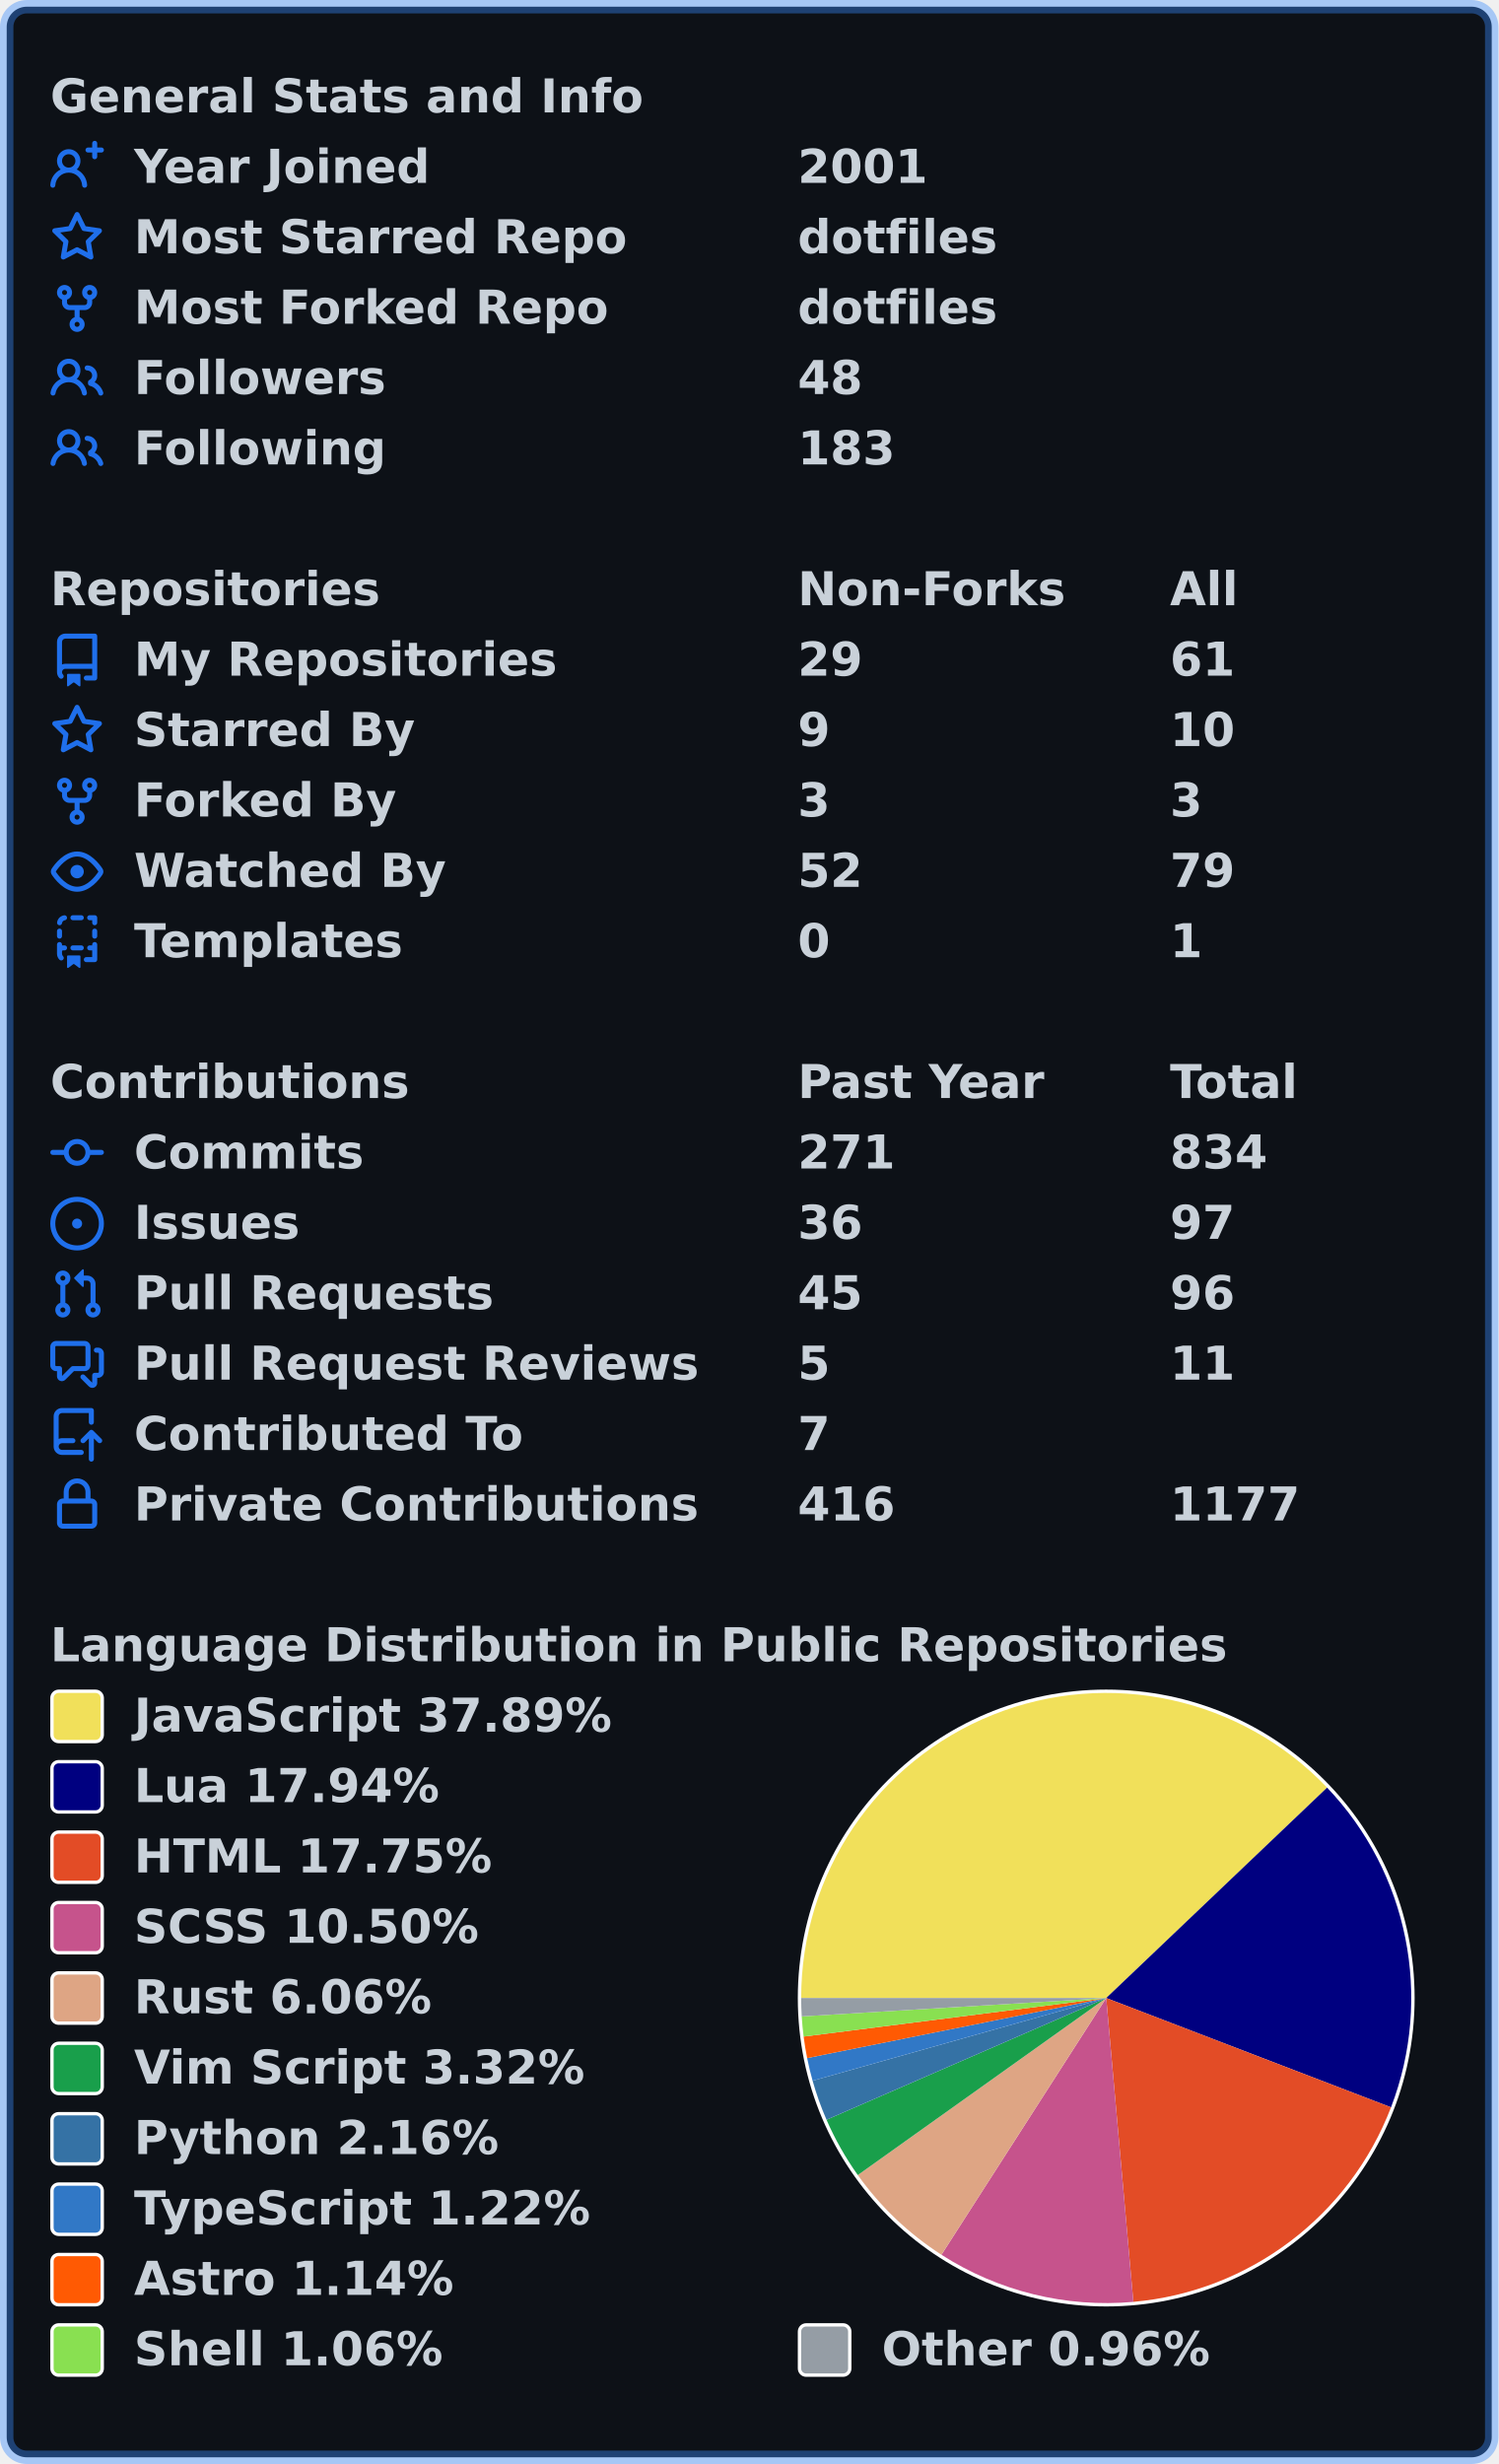
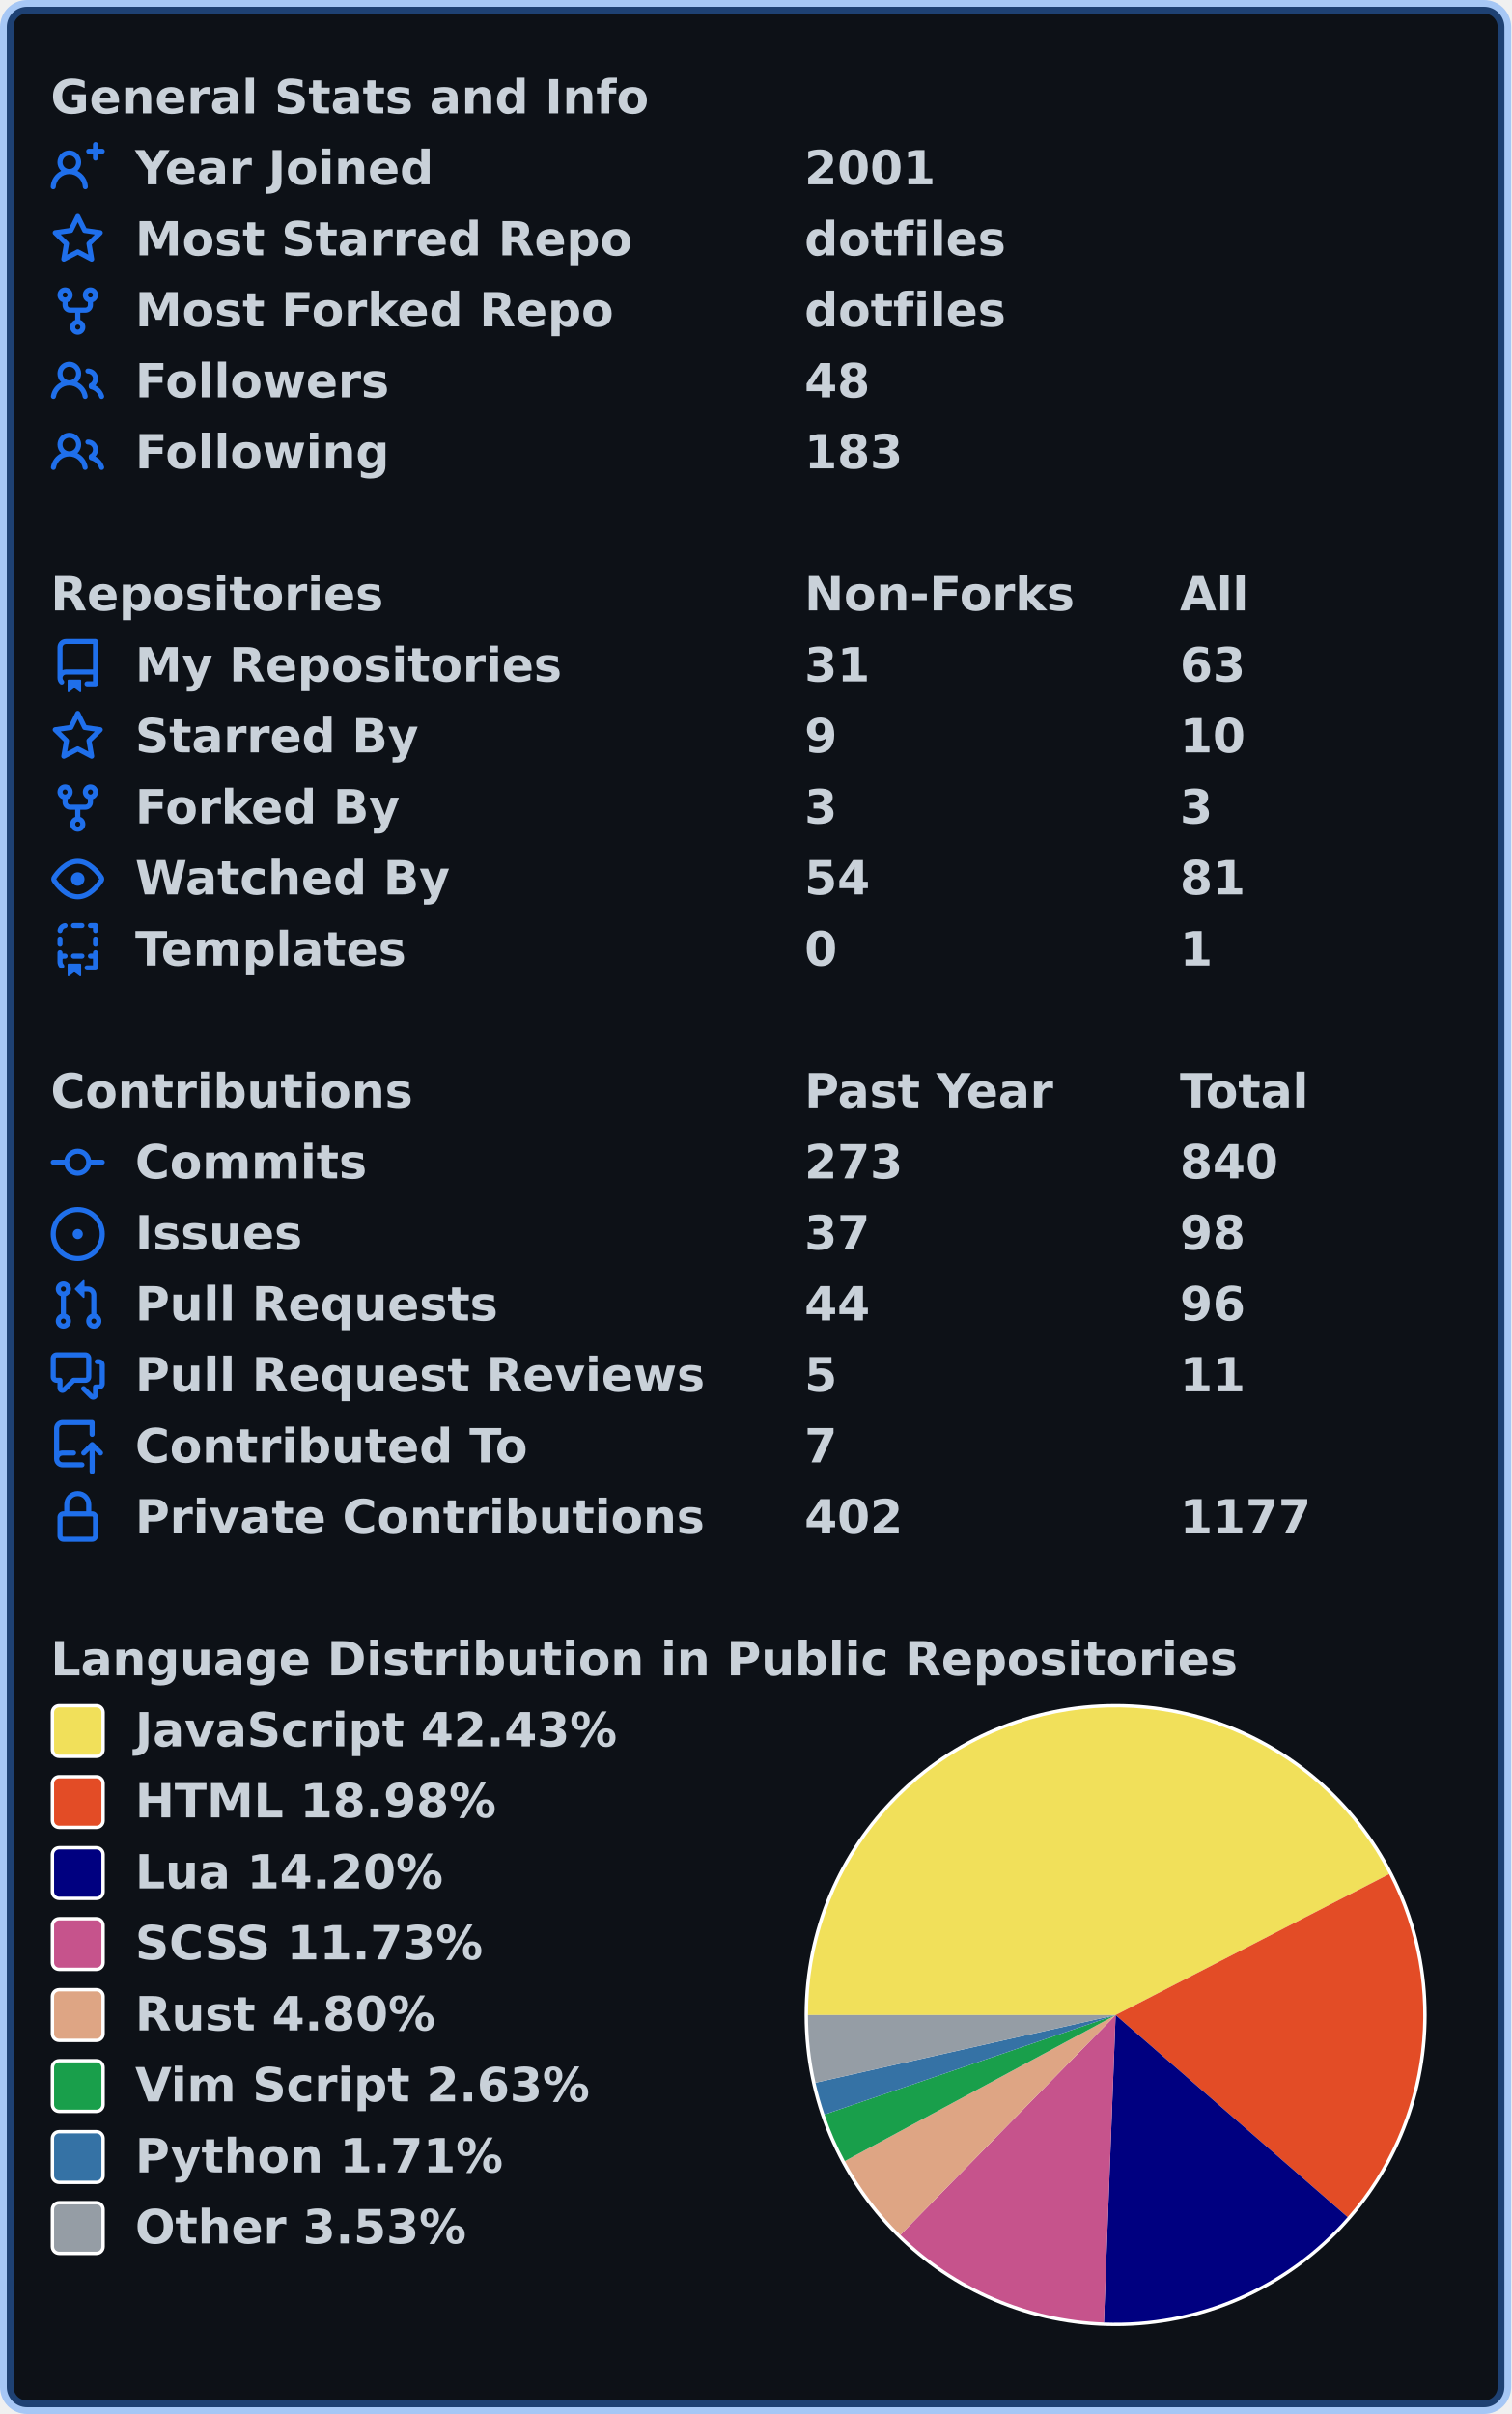
- <svg xmlns="http://www.w3.org/2000/svg" width="447" height="735" viewBox="0 0 447 735" lang="en" xml:lang="en">
-   <rect x="2" y="2" stroke-width="4" rx="6" width="443" height="731" stroke="rgba(56,139,253,0.4)" fill="#0d1117" />
+ <svg xmlns="http://www.w3.org/2000/svg" width="447" height="714" viewBox="0 0 447 714" lang="en" xml:lang="en">
+   <rect x="2" y="2" stroke-width="4" rx="6" width="443" height="710" stroke="rgba(56,139,253,0.4)" fill="#0d1117" />
  <g font-weight="600" font-size="110pt" font-family="Verdana,Geneva,DejaVu Sans,sans-serif" text-rendering="geometricPrecision">
    <g transform="translate(0, 21)" fill="#c9d1d9">
      <g transform="translate(15, 0)">
        <g transform="scale(0.095)">
          <text x="0" y="132" textLength="1851" lengthAdjust="spacingAndGlyphs">General Stats and Info</text>
        </g>
      </g>
      <g transform="translate(15, 21)">
        <path fill="#1f6feb" fill-rule="evenodd" d="M13.25 0a.75.75 0 01.75.75V2h1.25a.75.75 0 010 1.5H14v1.25a.75.75 0 01-1.5 0V3.5h-1.25a.75.75 0 010-1.5h1.25V.75a.75.75 0 01.75-.75zM5.5 4a2 2 0 100 4 2 2 0 000-4zm2.4 4.548a3.5 3.5 0 10-4.799 0 5.527 5.527 0 00-3.1 4.66.75.75 0 101.498.085A4.01 4.01 0 015.5 9.5a4.01 4.01 0 014.001 3.793.75.75 0 101.498-.086 5.527 5.527 0 00-3.1-4.659z" />
        <g transform="scale(0.095)">
          <text lengthAdjust="spacingAndGlyphs" textLength="932" x="263" y="132">Year Joined</text>
          <text lengthAdjust="spacingAndGlyphs" textLength="420" x="2347" y="132">2001</text>
        </g>
      </g>
      <g transform="translate(15, 42)">
        <path fill="#1f6feb" fill-rule="evenodd" d="M8 .25a.75.75 0 01.673.418l1.882 3.815 4.21.612a.75.75 0 01.416 1.279l-3.046 2.97.719 4.192a.75.75 0 01-1.088.791L8 12.347l-3.766 1.98a.75.75 0 01-1.088-.79l.72-4.194L.818 6.374a.75.75 0 01.416-1.28l4.21-.611L7.327.668A.75.75 0 018 .25zm0 2.445L6.615 5.5a.75.75 0 01-.564.41l-3.097.45 2.24 2.184a.75.75 0 01.216.664l-.528 3.084 2.769-1.456a.75.75 0 01.698 0l2.77 1.456-.53-3.084a.75.75 0 01.216-.664l2.24-2.183-3.096-.45a.75.75 0 01-.564-.41L8 2.694v.001z" />
        <g transform="scale(0.095)">
          <text lengthAdjust="spacingAndGlyphs" textLength="1532" x="263" y="132">Most Starred Repo</text>
          <text lengthAdjust="spacingAndGlyphs" textLength="609" x="2347" y="132">dotfiles</text>
        </g>
      </g>
      <g transform="translate(15, 63)">
        <path fill="#1f6feb" fill-rule="evenodd" d="M5 3.25a.75.75 0 11-1.5 0 .75.75 0 011.5 0zm0 2.122a2.25 2.25 0 10-1.5 0v.878A2.25 2.25 0 005.75 8.5h1.5v2.128a2.251 2.251 0 101.5 0V8.5h1.5a2.25 2.25 0 002.25-2.25v-.878a2.25 2.25 0 10-1.5 0v.878a.75.75 0 01-.75.75h-4.5A.75.75 0 015 6.25v-.878zm3.75 7.378a.75.75 0 11-1.5 0 .75.75 0 011.5 0zm3-8.75a.75.75 0 100-1.5.75.75 0 000 1.5z" />
        <g transform="scale(0.095)">
          <text lengthAdjust="spacingAndGlyphs" textLength="1485" x="263" y="132">Most Forked Repo</text>
          <text lengthAdjust="spacingAndGlyphs" textLength="609" x="2347" y="132">dotfiles</text>
        </g>
      </g>
      <g transform="translate(15, 84)">
        <path fill="#1f6feb" fill-rule="evenodd" d="M5.5 3.5a2 2 0 100 4 2 2 0 000-4zM2 5.5a3.5 3.5 0 115.898 2.549 5.507 5.507 0 013.034 4.084.75.75 0 11-1.482.235 4.001 4.001 0 00-7.9 0 .75.75 0 01-1.482-.236A5.507 5.507 0 013.102 8.05 3.49 3.49 0 012 5.5zM11 4a.75.75 0 100 1.5 1.5 1.5 0 01.666 2.844.75.75 0 00-.416.672v.352a.75.75 0 00.574.73c1.2.289 2.162 1.2 2.522 2.372a.75.75 0 101.434-.44 5.01 5.01 0 00-2.56-3.012A3 3 0 0011 4z" />
        <g transform="scale(0.095)">
          <text lengthAdjust="spacingAndGlyphs" textLength="778" x="263" y="132">Followers</text>
          <text lengthAdjust="spacingAndGlyphs" textLength="210" x="2347" y="132">48</text>
        </g>
      </g>
      <g transform="translate(15, 105)">
        <path fill="#1f6feb" fill-rule="evenodd" d="M5.5 3.5a2 2 0 100 4 2 2 0 000-4zM2 5.5a3.5 3.5 0 115.898 2.549 5.507 5.507 0 013.034 4.084.75.75 0 11-1.482.235 4.001 4.001 0 00-7.9 0 .75.75 0 01-1.482-.236A5.507 5.507 0 013.102 8.05 3.49 3.49 0 012 5.5zM11 4a.75.75 0 100 1.5 1.5 1.5 0 01.666 2.844.75.75 0 00-.416.672v.352a.75.75 0 00.574.73c1.2.289 2.162 1.2 2.522 2.372a.75.75 0 101.434-.44 5.01 5.01 0 00-2.56-3.012A3 3 0 0011 4z" />
        <g transform="scale(0.095)">
          <text lengthAdjust="spacingAndGlyphs" textLength="780" x="263" y="132">Following</text>
          <text lengthAdjust="spacingAndGlyphs" textLength="315" x="2347" y="132">183</text>
        </g>
      </g>
    </g>
    <g transform="translate(0, 168)" fill="#c9d1d9">
      <g transform="translate(15, 0)">
        <g transform="scale(0.095)">
          <text x="0" y="132" textLength="1020" lengthAdjust="spacingAndGlyphs">Repositories</text>
          <text x="2347" y="132" textLength="832" lengthAdjust="spacingAndGlyphs">Non-Forks</text>
          <text x="3516" y="132" textLength="206" lengthAdjust="spacingAndGlyphs">All</text>
        </g>
      </g>
      <g transform="translate(15, 21)">
        <path fill="#1f6feb" fill-rule="evenodd" d="M2 2.5A2.5 2.5 0 014.5 0h8.75a.75.75 0 01.75.75v12.5a.75.75 0 01-.75.75h-2.5a.75.75 0 110-1.5h1.75v-2h-8a1 1 0 00-.714 1.7.75.75 0 01-1.072 1.05A2.495 2.495 0 012 11.5v-9zm10.5-1V9h-8c-.356 0-.694.074-1 .208V2.5a1 1 0 011-1h8zM5 12.25v3.25a.25.25 0 00.4.2l1.45-1.087a.25.25 0 01.3 0L8.6 15.7a.25.25 0 00.4-.2v-3.25a.25.25 0 00-.25-.25h-3.5a.25.25 0 00-.25.25z" />
        <g transform="scale(0.095)">
          <text lengthAdjust="spacingAndGlyphs" textLength="1312" x="263" y="132">My Repositories</text>
-           <text lengthAdjust="spacingAndGlyphs" textLength="210" x="2347" y="132">29</text>
-           <text lengthAdjust="spacingAndGlyphs" textLength="210" x="3516" y="132">61</text>
+           <text lengthAdjust="spacingAndGlyphs" textLength="210" x="2347" y="132">31</text>
+           <text lengthAdjust="spacingAndGlyphs" textLength="210" x="3516" y="132">63</text>
        </g>
      </g>
      <g transform="translate(15, 42)">
        <path fill="#1f6feb" fill-rule="evenodd" d="M8 .25a.75.75 0 01.673.418l1.882 3.815 4.21.612a.75.75 0 01.416 1.279l-3.046 2.97.719 4.192a.75.75 0 01-1.088.791L8 12.347l-3.766 1.98a.75.75 0 01-1.088-.79l.72-4.194L.818 6.374a.75.75 0 01.416-1.28l4.21-.611L7.327.668A.75.75 0 018 .25zm0 2.445L6.615 5.5a.75.75 0 01-.564.41l-3.097.45 2.24 2.184a.75.75 0 01.216.664l-.528 3.084 2.769-1.456a.75.75 0 01.698 0l2.77 1.456-.53-3.084a.75.75 0 01.216-.664l2.24-2.183-3.096-.45a.75.75 0 01-.564-.41L8 2.694v.001z" />
        <g transform="scale(0.095)">
          <text lengthAdjust="spacingAndGlyphs" textLength="874" x="263" y="132">Starred By</text>
          <text lengthAdjust="spacingAndGlyphs" textLength="105" x="2347" y="132">9</text>
          <text lengthAdjust="spacingAndGlyphs" textLength="210" x="3516" y="132">10</text>
        </g>
      </g>
      <g transform="translate(15, 63)">
        <path fill="#1f6feb" fill-rule="evenodd" d="M5 3.25a.75.75 0 11-1.5 0 .75.75 0 011.5 0zm0 2.122a2.25 2.25 0 10-1.5 0v.878A2.25 2.25 0 005.75 8.5h1.5v2.128a2.251 2.251 0 101.5 0V8.5h1.5a2.25 2.25 0 002.25-2.25v-.878a2.25 2.25 0 10-1.5 0v.878a.75.75 0 01-.75.75h-4.5A.75.75 0 015 6.25v-.878zm3.75 7.378a.75.75 0 11-1.5 0 .75.75 0 011.5 0zm3-8.75a.75.75 0 100-1.5.75.75 0 000 1.5z" />
        <g transform="scale(0.095)">
          <text lengthAdjust="spacingAndGlyphs" textLength="828" x="263" y="132">Forked By</text>
          <text lengthAdjust="spacingAndGlyphs" textLength="105" x="2347" y="132">3</text>
          <text lengthAdjust="spacingAndGlyphs" textLength="105" x="3516" y="132">3</text>
        </g>
      </g>
      <g transform="translate(15, 84)">
        <path fill="#1f6feb" fill-rule="evenodd" d="M1.679 7.932c.412-.621 1.242-1.75 2.366-2.717C5.175 4.242 6.527 3.5 8 3.5c1.473 0 2.824.742 3.955 1.715 1.124.967 1.954 2.096 2.366 2.717a.119.119 0 010 .136c-.412.621-1.242 1.75-2.366 2.717C10.825 11.758 9.473 12.5 8 12.5c-1.473 0-2.824-.742-3.955-1.715C2.92 9.818 2.09 8.69 1.679 8.068a.119.119 0 010-.136zM8 2c-1.981 0-3.67.992-4.933 2.078C1.797 5.169.88 6.423.43 7.1a1.619 1.619 0 000 1.798c.45.678 1.367 1.932 2.637 3.024C4.329 13.008 6.019 14 8 14c1.981 0 3.67-.992 4.933-2.078 1.27-1.091 2.187-2.345 2.637-3.023a1.619 1.619 0 000-1.798c-.45-.678-1.367-1.932-2.637-3.023C11.671 2.992 9.981 2 8 2zm0 8a2 2 0 100-4 2 2 0 000 4z" />
        <g transform="scale(0.095)">
          <text lengthAdjust="spacingAndGlyphs" textLength="993" x="263" y="132">Watched By</text>
-           <text lengthAdjust="spacingAndGlyphs" textLength="210" x="2347" y="132">52</text>
-           <text lengthAdjust="spacingAndGlyphs" textLength="210" x="3516" y="132">79</text>
+           <text lengthAdjust="spacingAndGlyphs" textLength="210" x="2347" y="132">54</text>
+           <text lengthAdjust="spacingAndGlyphs" textLength="210" x="3516" y="132">81</text>
        </g>
      </g>
      <g transform="translate(15, 105)">
        <path fill="#1f6feb" fill-rule="evenodd" d="M6 .75A.75.75 0 016.75 0h2.5a.75.75 0 010 1.5h-2.5A.75.75 0 016 .75zm5 0a.75.75 0 01.75-.75h1.5a.75.75 0 01.75.75v1.5a.75.75 0 01-1.5 0V1.5h-.75A.75.75 0 0111 .75zM4.992.662a.75.75 0 01-.636.848c-.436.063-.783.41-.846.846a.75.75 0 01-1.485-.212A2.501 2.501 0 014.144.025a.75.75 0 01.848.637zM2.75 4a.75.75 0 01.75.75v1.5a.75.75 0 01-1.5 0v-1.5A.75.75 0 012.75 4zm10.5 0a.75.75 0 01.75.75v1.5a.75.75 0 01-1.5 0v-1.5a.75.75 0 01.75-.75zM2.75 8a.75.75 0 01.75.75v.268A1.72 1.72 0 013.75 9h.5a.75.75 0 010 1.5h-.5a.25.25 0 00-.25.25v.75c0 .28.114.532.3.714a.75.75 0 01-1.05 1.072A2.495 2.495 0 012 11.5V8.75A.75.75 0 012.75 8zm10.5 0a.75.75 0 01.75.75v4.5a.75.75 0 01-.75.75h-2.5a.75.75 0 010-1.5h1.75v-2h-.75a.75.75 0 010-1.5h.75v-.25a.75.75 0 01.75-.75zM6 9.75A.75.75 0 016.75 9h2.5a.75.75 0 010 1.5h-2.5A.75.75 0 016 9.75zm-1 2.5v3.25a.25.25 0 00.4.2l1.45-1.087a.25.25 0 01.3 0L8.6 15.7a.25.25 0 00.4-.2v-3.25a.25.25 0 00-.25-.25h-3.5a.25.25 0 00-.25.25z" />
        <g transform="scale(0.095)">
          <text lengthAdjust="spacingAndGlyphs" textLength="868" x="263" y="132">Templates</text>
          <text lengthAdjust="spacingAndGlyphs" textLength="105" x="2347" y="132">0</text>
          <text lengthAdjust="spacingAndGlyphs" textLength="105" x="3516" y="132">1</text>
        </g>
      </g>
    </g>
    <g transform="translate(0, 315)" fill="#c9d1d9">
      <g transform="translate(15, 0)">
        <g transform="scale(0.095)">
          <text x="0" y="132" textLength="1112" lengthAdjust="spacingAndGlyphs">Contributions</text>
          <text x="2347" y="132" textLength="774" lengthAdjust="spacingAndGlyphs">Past Year</text>
          <text x="3516" y="132" textLength="414" lengthAdjust="spacingAndGlyphs">Total</text>
        </g>
      </g>
      <g transform="translate(15, 21)">
        <path fill="#1f6feb" fill-rule="evenodd" d="M10.5 7.75a2.5 2.5 0 11-5 0 2.5 2.5 0 015 0zm1.43.75a4.002 4.002 0 01-7.86 0H.75a.75.75 0 110-1.5h3.32a4.001 4.001 0 017.86 0h3.32a.75.75 0 110 1.5h-3.32z" />
        <g transform="scale(0.095)">
          <text lengthAdjust="spacingAndGlyphs" textLength="734" x="263" y="132">Commits</text>
-           <text lengthAdjust="spacingAndGlyphs" textLength="315" x="2347" y="132">271</text>
-           <text lengthAdjust="spacingAndGlyphs" textLength="315" x="3516" y="132">834</text>
+           <text lengthAdjust="spacingAndGlyphs" textLength="315" x="2347" y="132">273</text>
+           <text lengthAdjust="spacingAndGlyphs" textLength="315" x="3516" y="132">840</text>
        </g>
      </g>
      <g transform="translate(15, 42)">
        <path fill="#1f6feb" d="M8 9.5a1.5 1.5 0 100-3 1.5 1.5 0 000 3z" />
        <path fill="#1f6feb" fill-rule="evenodd" d="M8 0a8 8 0 100 16A8 8 0 008 0zM1.5 8a6.5 6.5 0 1113 0 6.5 6.5 0 01-13 0z" />
        <g transform="scale(0.095)">
          <text lengthAdjust="spacingAndGlyphs" textLength="512" x="263" y="132">Issues</text>
-           <text lengthAdjust="spacingAndGlyphs" textLength="210" x="2347" y="132">36</text>
-           <text lengthAdjust="spacingAndGlyphs" textLength="210" x="3516" y="132">97</text>
+           <text lengthAdjust="spacingAndGlyphs" textLength="210" x="2347" y="132">37</text>
+           <text lengthAdjust="spacingAndGlyphs" textLength="210" x="3516" y="132">98</text>
        </g>
      </g>
      <g transform="translate(15, 63)">
        <path fill="#1f6feb" fill-rule="evenodd" d="M7.177 3.073L9.573.677A.25.25 0 0110 .854v4.792a.25.25 0 01-.427.177L7.177 3.427a.25.25 0 010-.354zM3.75 2.5a.75.75 0 100 1.5.75.75 0 000-1.5zm-2.25.75a2.25 2.25 0 113 2.122v5.256a2.251 2.251 0 11-1.5 0V5.372A2.25 2.25 0 011.5 3.25zM11 2.5h-1V4h1a1 1 0 011 1v5.628a2.251 2.251 0 101.5 0V5A2.5 2.5 0 0011 2.5zm1 10.25a.75.75 0 111.5 0 .75.75 0 01-1.5 0zM3.75 12a.75.75 0 100 1.5.75.75 0 000-1.5z" />
        <g transform="scale(0.095)">
          <text lengthAdjust="spacingAndGlyphs" textLength="1113" x="263" y="132">Pull Requests</text>
-           <text lengthAdjust="spacingAndGlyphs" textLength="210" x="2347" y="132">45</text>
+           <text lengthAdjust="spacingAndGlyphs" textLength="210" x="2347" y="132">44</text>
          <text lengthAdjust="spacingAndGlyphs" textLength="210" x="3516" y="132">96</text>
        </g>
      </g>
      <g transform="translate(15, 84)">
        <path fill="#1f6feb" fill-rule="evenodd" d="M1.5 2.75a.25.25 0 01.25-.25h8.5a.25.25 0 01.25.25v5.5a.25.25 0 01-.25.25h-3.5a.75.75 0 00-.53.22L3.5 11.44V9.25a.75.75 0 00-.75-.75h-1a.25.25 0 01-.25-.25v-5.5zM1.75 1A1.75 1.75 0 000 2.75v5.5C0 9.216.784 10 1.75 10H2v1.543a1.457 1.457 0 002.487 1.03L7.061 10h3.189A1.75 1.75 0 0012 8.25v-5.5A1.75 1.75 0 0010.25 1h-8.5zM14.5 4.75a.25.25 0 00-.25-.25h-.5a.75.75 0 110-1.5h.5c.966 0 1.75.784 1.75 1.75v5.5A1.75 1.75 0 0114.25 12H14v1.543a1.457 1.457 0 01-2.487 1.03L9.22 12.28a.75.75 0 111.06-1.06l2.22 2.22v-2.19a.75.75 0 01.75-.75h1a.25.25 0 00.25-.25v-5.5z" />
        <g transform="scale(0.095)">
          <text lengthAdjust="spacingAndGlyphs" textLength="1762" x="263" y="132">Pull Request Reviews</text>
          <text lengthAdjust="spacingAndGlyphs" textLength="105" x="2347" y="132">5</text>
          <text lengthAdjust="spacingAndGlyphs" textLength="210" x="3516" y="132">11</text>
        </g>
      </g>
      <g transform="translate(15, 105)">
        <path fill="#1f6feb" fill-rule="evenodd" d="M1 2.5A2.5 2.5 0 013.5 0h8.75a.75.75 0 01.75.75v3.5a.75.75 0 01-1.5 0V1.5h-8a1 1 0 00-1 1v6.708A2.492 2.492 0 013.5 9h3.25a.75.75 0 010 1.5H3.5a1 1 0 100 2h5.75a.75.75 0 010 1.5H3.5A2.5 2.5 0 011 11.5v-9zm13.23 7.79a.75.75 0 001.06-1.06l-2.505-2.505a.75.75 0 00-1.06 0L9.22 9.229a.75.75 0 001.06 1.061l1.225-1.224v6.184a.75.75 0 001.5 0V9.066l1.224 1.224z" />
        <g transform="scale(0.095)">
          <text lengthAdjust="spacingAndGlyphs" textLength="1234" x="263" y="132">Contributed To</text>
          <text lengthAdjust="spacingAndGlyphs" textLength="105" x="2347" y="132">7</text>
        </g>
      </g>
      <g transform="translate(15, 126)">
        <path fill="#1f6feb" fill-rule="evenodd" d="M4 4v2h-.25A1.75 1.75 0 002 7.75v5.5c0 .966.784 1.75 1.75 1.75h8.5A1.75 1.75 0 0014 13.25v-5.5A1.75 1.75 0 0012.25 6H12V4a4 4 0 10-8 0zm6.5 2V4a2.5 2.5 0 00-5 0v2h5zM12 7.5h.25a.25.25 0 01.25.25v5.5a.25.25 0 01-.25.25h-8.5a.25.25 0 01-.25-.25v-5.5a.25.25 0 01.25-.25H12z" />
        <g transform="scale(0.095)">
          <text lengthAdjust="spacingAndGlyphs" textLength="1742" x="263" y="132">Private Contributions</text>
-           <text lengthAdjust="spacingAndGlyphs" textLength="315" x="2347" y="132">416</text>
+           <text lengthAdjust="spacingAndGlyphs" textLength="315" x="2347" y="132">402</text>
          <text lengthAdjust="spacingAndGlyphs" textLength="420" x="3516" y="132">1177</text>
        </g>
      </g>
    </g>
    <g transform="translate(0, 483)" fill="#c9d1d9">
      <g transform="translate(15, 0)">
        <g transform="scale(0.095)">
          <text x="0" y="132" textLength="3652" lengthAdjust="spacingAndGlyphs">Language Distribution in Public Repositories</text>
        </g>
      </g>
      <g transform="translate(238, 21)">
        <circle cx="92" cy="92" r="92" fill="#ffffff" />
      </g>
      <g transform="translate(239, 22)">
-         <path fill-rule="evenodd" fill="#f1e05a" d="M 0.0,91 A 91 91 0 0 1 156.892 28.236 L 91,91 Z" />
-         <path fill-rule="evenodd" fill="#000080" d="M 156.892,28.236 A 91 91 0 0 1 175.959 123.603 L 91,91 Z" />
-         <path fill-rule="evenodd" fill="#e34c26" d="M 175.959,123.603 A 91 91 0 0 1 99.1 181.639 L 91,91 Z" />
-         <path fill-rule="evenodd" fill="#c6538c" d="M 99.1,181.639 A 91 91 0 0 1 41.844 167.581 L 91,91 Z" />
-         <path fill-rule="evenodd" fill="#dea584" d="M 41.844,167.581 A 91 91 0 0 1 16.894 143.813 L 91,91 Z" />
-         <path fill-rule="evenodd" fill="#199f4b" d="M 16.894,143.813 A 91 91 0 0 1 7.56 127.314 L 91,91 Z" />
-         <path fill-rule="evenodd" fill="#3572A5" d="M 7.56,127.314 A 91 91 0 0 1 3.409 115.674 L 91,91 Z" />
-         <path fill-rule="evenodd" fill="#3178c6" d="M 3.409,115.674 A 91 91 0 0 1 1.781 108.916 L 91,91 Z" />
-         <path fill-rule="evenodd" fill="#ff5a03" d="M 1.781,108.916 A 91 91 0 0 1 0.729 102.498 L 91,91 Z" />
-         <path fill-rule="evenodd" fill="#89e051" d="M 0.729,102.498 A 91 91 0 0 1 0.166 96.487 L 91,91 Z" />
-         <path fill-rule="evenodd" fill="#959da5" d="M 0.166,96.487 A 91 91 0 0 1 0.0 91 L 91,91 Z" />
+         <path fill-rule="evenodd" fill="#f1e05a" d="M 0.0,91 A 91 91 0 0 1 171.89 49.313 L 91,91 Z" />
+         <path fill-rule="evenodd" fill="#e34c26" d="M 171.89,49.313 A 91 91 0 0 1 159.627 150.76 L 91,91 Z" />
+         <path fill-rule="evenodd" fill="#000080" d="M 159.627,150.76 A 91 91 0 0 1 87.544 181.934 L 91,91 Z" />
+         <path fill-rule="evenodd" fill="#c6538c" d="M 87.544,181.934 A 91 91 0 0 1 27.336 156.022 L 91,91 Z" />
+         <path fill-rule="evenodd" fill="#dea584" d="M 27.336,156.022 A 91 91 0 0 1 10.9 134.185 L 91,91 Z" />
+         <path fill-rule="evenodd" fill="#199f4b" d="M 10.9,134.185 A 91 91 0 0 1 4.89 120.428 L 91,91 Z" />
+         <path fill-rule="evenodd" fill="#3572A5" d="M 4.89,120.428 A 91 91 0 0 1 2.228 111.014 L 91,91 Z" />
+         <path fill-rule="evenodd" fill="#959da5" d="M 2.228,111.014 A 91 91 0 0 1 0.0 91 L 91,91 Z" />
      </g>
      <g transform="translate(15, 21)">
        <rect x="0.5" y="0.5" rx="2" width="15" height="15" fill="#f1e05a" stroke-width="1" stroke="#ffffff" />
-         <text transform="scale(0.095)" x="263" y="132" textLength="1516" lengthAdjust="spacingAndGlyphs">JavaScript 37.89%</text>
-       </g>
-       <g transform="translate(15, 42)">
+         <text transform="scale(0.095)" x="263" y="132" textLength="1516" lengthAdjust="spacingAndGlyphs">JavaScript 42.43%</text>
+       </g>
+       <g transform="translate(15, 42)">
+         <rect x="0.5" y="0.5" rx="2" width="15" height="15" fill="#e34c26" stroke-width="1" stroke="#ffffff" />
+         <text transform="scale(0.095)" x="263" y="132" textLength="1142" lengthAdjust="spacingAndGlyphs">HTML 18.98%</text>
+       </g>
+       <g transform="translate(15, 63)">
        <rect x="0.5" y="0.5" rx="2" width="15" height="15" fill="#000080" stroke-width="1" stroke="#ffffff" />
-         <text transform="scale(0.095)" x="263" y="132" textLength="980" lengthAdjust="spacingAndGlyphs">Lua 17.94%</text>
-       </g>
-       <g transform="translate(15, 63)">
-         <rect x="0.5" y="0.5" rx="2" width="15" height="15" fill="#e34c26" stroke-width="1" stroke="#ffffff" />
-         <text transform="scale(0.095)" x="263" y="132" textLength="1142" lengthAdjust="spacingAndGlyphs">HTML 17.75%</text>
+         <text transform="scale(0.095)" x="263" y="132" textLength="980" lengthAdjust="spacingAndGlyphs">Lua 14.20%</text>
      </g>
      <g transform="translate(15, 84)">
        <rect x="0.5" y="0.5" rx="2" width="15" height="15" fill="#c6538c" stroke-width="1" stroke="#ffffff" />
-         <text transform="scale(0.095)" x="263" y="132" textLength="1113" lengthAdjust="spacingAndGlyphs">SCSS 10.50%</text>
+         <text transform="scale(0.095)" x="263" y="132" textLength="1113" lengthAdjust="spacingAndGlyphs">SCSS 11.73%</text>
      </g>
      <g transform="translate(15, 105)">
        <rect x="0.5" y="0.5" rx="2" width="15" height="15" fill="#dea584" stroke-width="1" stroke="#ffffff" />
-         <text transform="scale(0.095)" x="263" y="132" textLength="946" lengthAdjust="spacingAndGlyphs">Rust 6.06%</text>
+         <text transform="scale(0.095)" x="263" y="132" textLength="946" lengthAdjust="spacingAndGlyphs">Rust 4.80%</text>
      </g>
      <g transform="translate(15, 126)">
        <rect x="0.5" y="0.5" rx="2" width="15" height="15" fill="#199f4b" stroke-width="1" stroke="#ffffff" />
-         <text transform="scale(0.095)" x="263" y="132" textLength="1428" lengthAdjust="spacingAndGlyphs">Vim Script 3.32%</text>
+         <text transform="scale(0.095)" x="263" y="132" textLength="1428" lengthAdjust="spacingAndGlyphs">Vim Script 2.63%</text>
      </g>
      <g transform="translate(15, 147)">
        <rect x="0.5" y="0.5" rx="2" width="15" height="15" fill="#3572A5" stroke-width="1" stroke="#ffffff" />
-         <text transform="scale(0.095)" x="263" y="132" textLength="1149" lengthAdjust="spacingAndGlyphs">Python 2.16%</text>
+         <text transform="scale(0.095)" x="263" y="132" textLength="1149" lengthAdjust="spacingAndGlyphs">Python 1.71%</text>
      </g>
      <g transform="translate(15, 168)">
-         <rect x="0.5" y="0.5" rx="2" width="15" height="15" fill="#3178c6" stroke-width="1" stroke="#ffffff" />
-         <text transform="scale(0.095)" x="263" y="132" textLength="1462" lengthAdjust="spacingAndGlyphs">TypeScript 1.22%</text>
-       </g>
-       <g transform="translate(15, 189)">
-         <rect x="0.5" y="0.5" rx="2" width="15" height="15" fill="#ff5a03" stroke-width="1" stroke="#ffffff" />
-         <text transform="scale(0.095)" x="263" y="132" textLength="1008" lengthAdjust="spacingAndGlyphs">Astro 1.14%</text>
-       </g>
-       <g transform="translate(15, 210)">
-         <rect x="0.5" y="0.5" rx="2" width="15" height="15" fill="#89e051" stroke-width="1" stroke="#ffffff" />
-         <text transform="scale(0.095)" x="263" y="132" textLength="982" lengthAdjust="spacingAndGlyphs">Shell 1.06%</text>
-         <rect x="223.5" y="0.5" rx="2" width="15" height="15" fill="#959da5" stroke-width="1" stroke="#ffffff" />
-         <text transform="scale(0.095)" x="2611" y="132" textLength="1047" lengthAdjust="spacingAndGlyphs">Other 0.96%</text>
+         <rect x="0.5" y="0.5" rx="2" width="15" height="15" fill="#959da5" stroke-width="1" stroke="#ffffff" />
+         <text transform="scale(0.095)" x="263" y="132" textLength="1047" lengthAdjust="spacingAndGlyphs">Other 3.53%</text>
      </g>
    </g>
  </g>
</svg>
